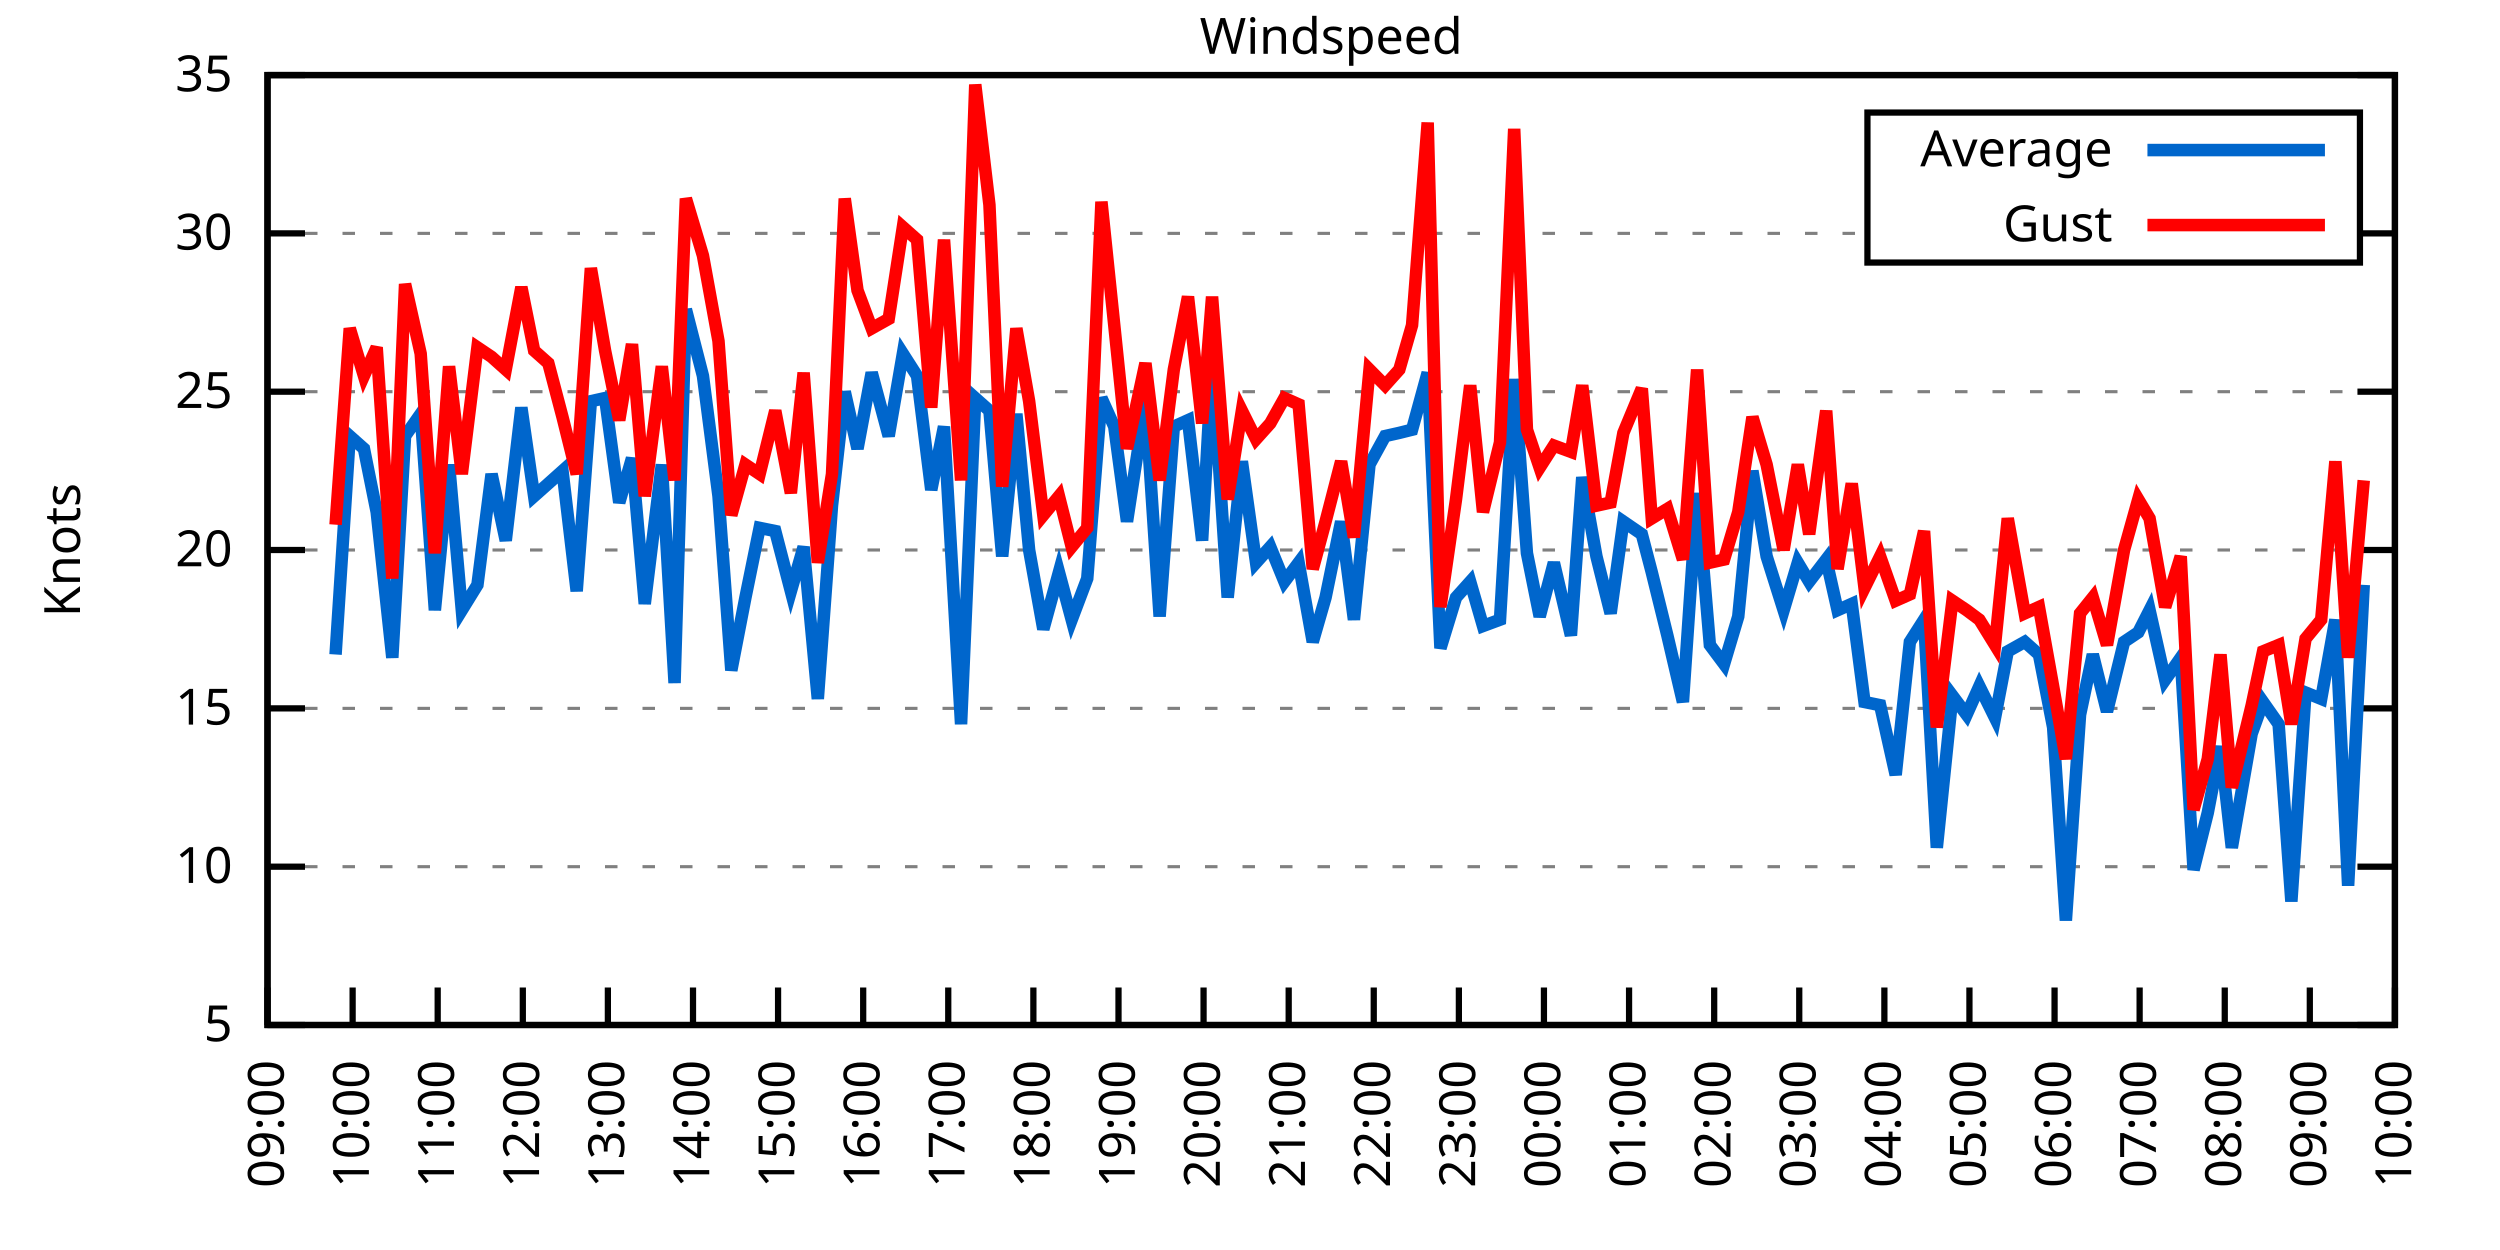
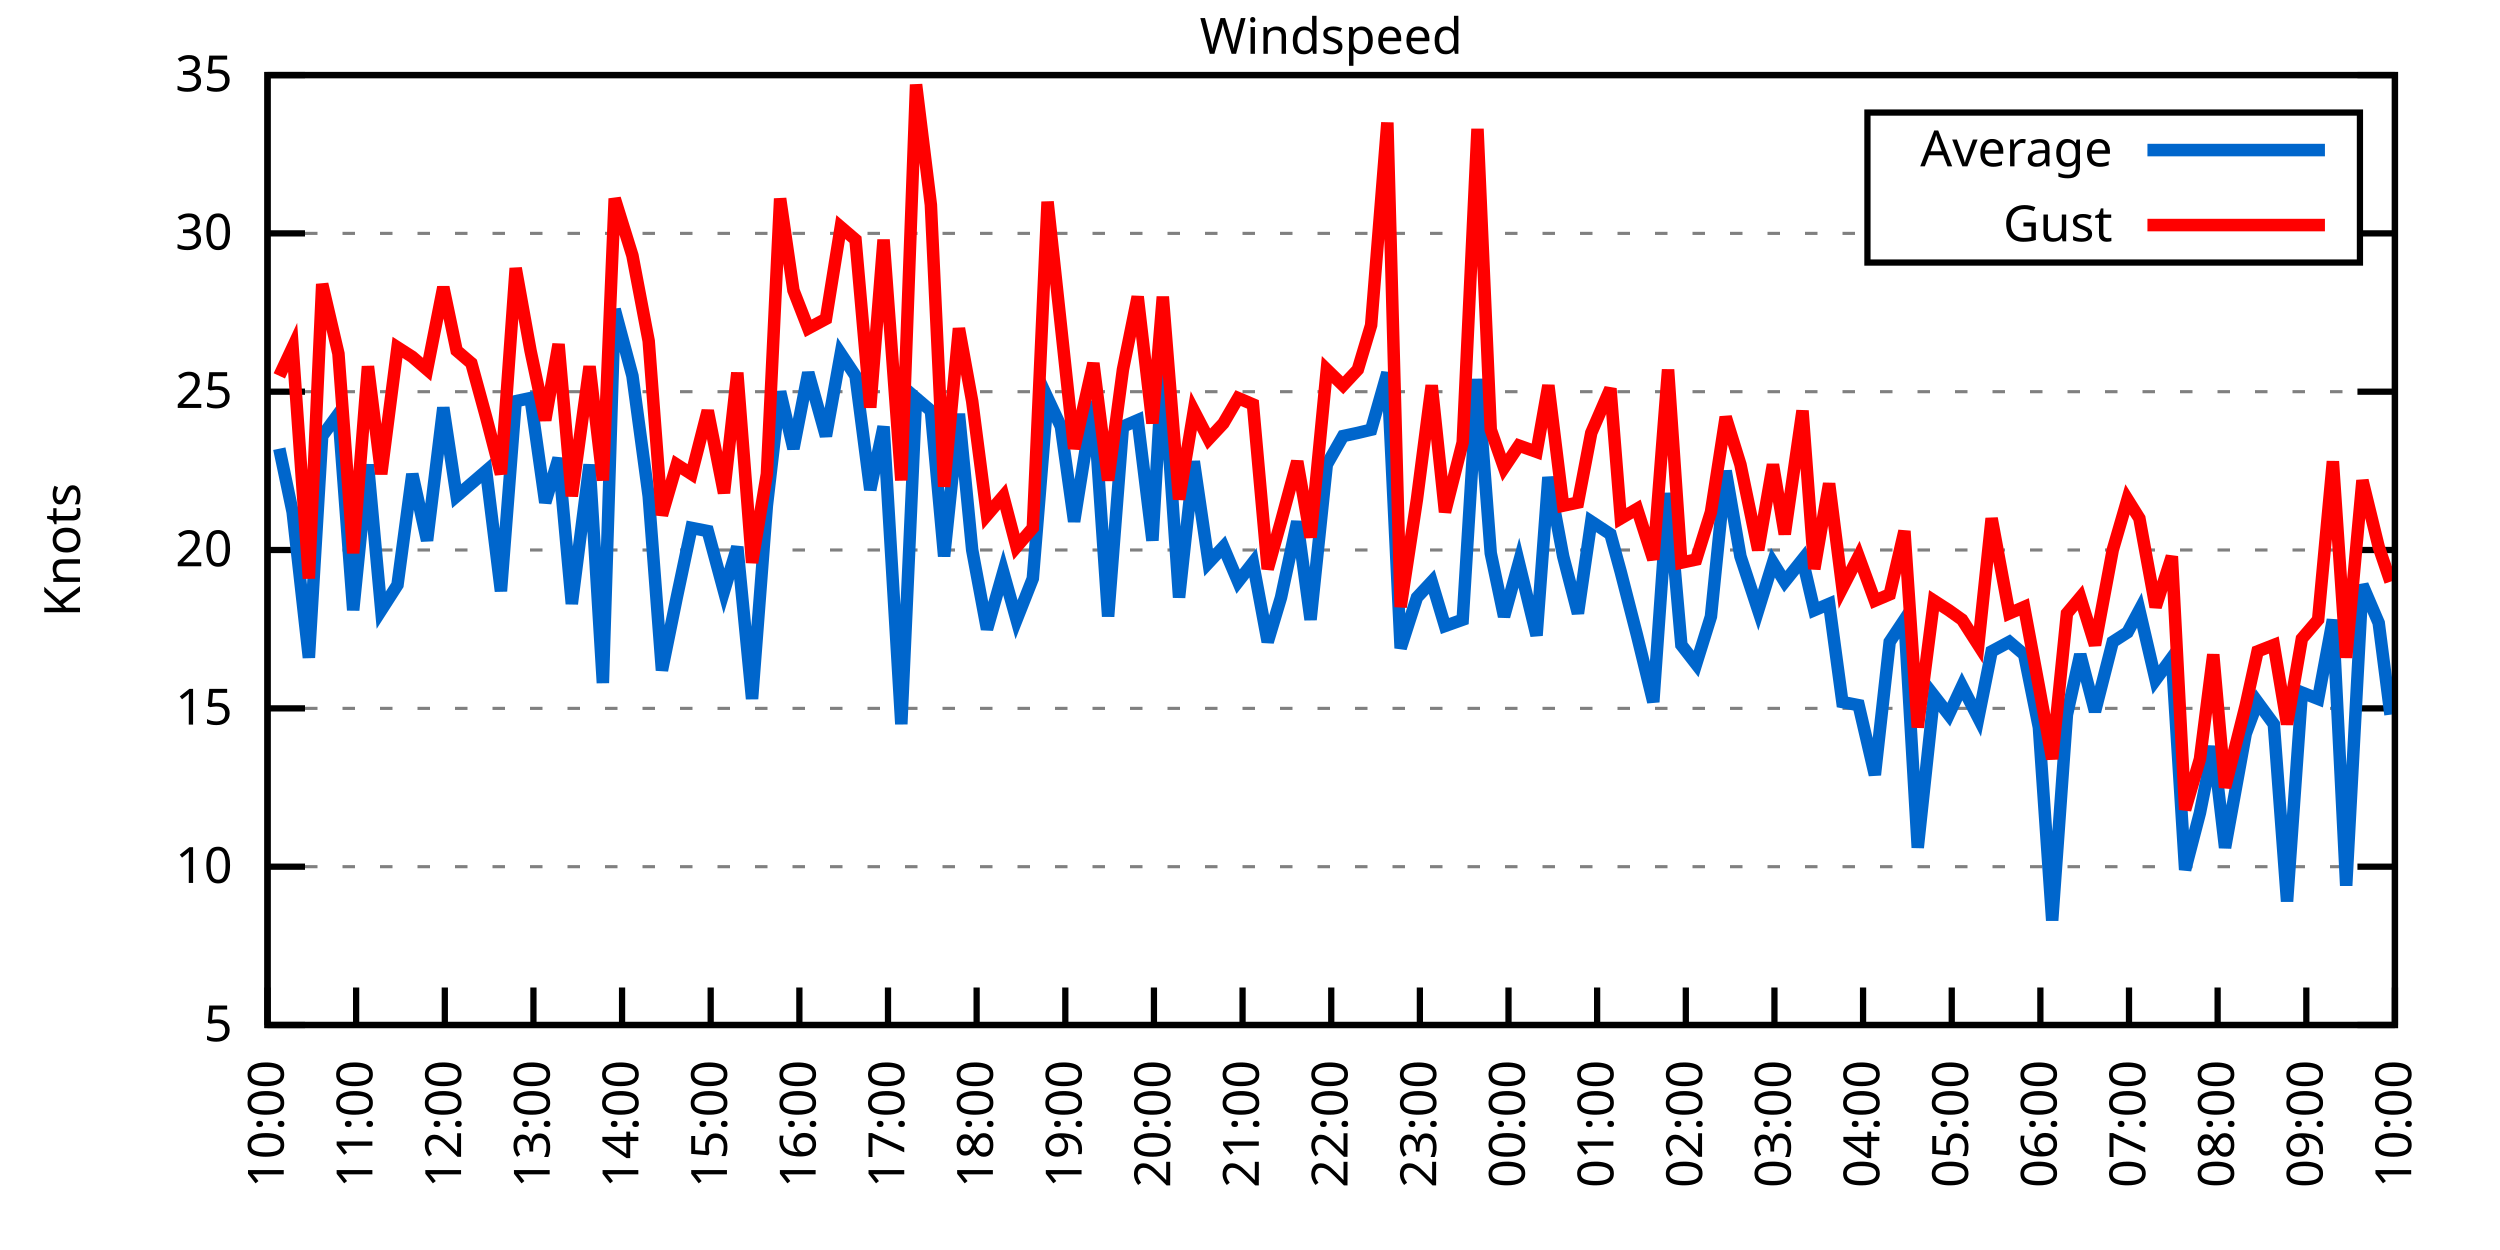
<svg xmlns="http://www.w3.org/2000/svg" xmlns:xlink="http://www.w3.org/1999/xlink" width="400" height="200" viewBox="0 0 400 200">
  <g id="gnuplot_canvas">
    <rect x="0" y="0" width="400" height="200" fill="none" />
    <defs>
      <circle id="gpDot" r="0.5" stroke-width="0.5" stroke="currentColor" />
      <path id="gpPt0" stroke-width="0.333" stroke="currentColor" d="M-1,0 h2 M0,-1 v2" />
      <path id="gpPt1" stroke-width="0.333" stroke="currentColor" d="M-1,-1 L1,1 M1,-1 L-1,1" />
      <path id="gpPt2" stroke-width="0.333" stroke="currentColor" d="M-1,0 L1,0 M0,-1 L0,1 M-1,-1 L1,1 M-1,1 L1,-1" />
      <rect id="gpPt3" stroke-width="0.333" stroke="currentColor" x="-1" y="-1" width="2" height="2" />
      <rect id="gpPt4" stroke-width="0.333" stroke="currentColor" fill="currentColor" x="-1" y="-1" width="2" height="2" />
      <circle id="gpPt5" stroke-width="0.333" stroke="currentColor" cx="0" cy="0" r="1" />
      <use xlink:href="#gpPt5" id="gpPt6" fill="currentColor" stroke="none" />
      <path id="gpPt7" stroke-width="0.333" stroke="currentColor" d="M0,-1.33 L-1.33,0.67 L1.33,0.67 z" />
      <use xlink:href="#gpPt7" id="gpPt8" fill="currentColor" stroke="none" />
      <use xlink:href="#gpPt7" id="gpPt9" stroke="currentColor" transform="rotate(180)" />
      <use xlink:href="#gpPt9" id="gpPt10" fill="currentColor" stroke="none" />
      <use xlink:href="#gpPt3" id="gpPt11" stroke="currentColor" transform="rotate(45)" />
      <use xlink:href="#gpPt11" id="gpPt12" fill="currentColor" stroke="none" />
      <path id="gpPt13" stroke-width="0.333" stroke="currentColor" d="M0,1.330 L1.265,0.411 L0.782,-1.067 L-0.782,-1.076 L-1.265,0.411 z" />
      <use xlink:href="#gpPt13" id="gpPt14" fill="currentColor" stroke="none" />
      <filter id="textbox" filterUnits="objectBoundingBox" x="0" y="0" height="1" width="1">
        <feFlood flood-color="white" flood-opacity="1" result="bgnd" />
        <feComposite in="SourceGraphic" in2="bgnd" operator="atop" />
      </filter>
      <filter id="greybox" filterUnits="objectBoundingBox" x="0" y="0" height="1" width="1">
        <feFlood flood-color="lightgrey" flood-opacity="1" result="grey" />
        <feComposite in="SourceGraphic" in2="grey" operator="atop" />
      </filter>
    </defs>
    <g fill="none" color="white" stroke="currentColor" stroke-width="1.00" stroke-linecap="butt" stroke-linejoin="miter">
</g>
    <g fill="none" color="black" stroke="currentColor" stroke-width="1.00" stroke-linecap="butt" stroke-linejoin="miter">
      <g stroke="none" shape-rendering="crispEdges">
        <polygon fill="rgb(255, 255, 255)" points="42.80,164.00 383.18,164.00 383.18,12.02 42.80,12.02 " />
      </g>
    </g>
    <g fill="none" color="black" stroke="currentColor" stroke-width="1.00" stroke-linecap="butt" stroke-linejoin="miter">
</g>
    <g fill="none" color="black" stroke="black" stroke-width="0.50" stroke-linecap="butt" stroke-linejoin="miter">
</g>
    <g fill="none" color="gray" stroke="currentColor" stroke-width="0.50" stroke-linecap="butt" stroke-linejoin="miter">
      <path stroke="gray" stroke-dasharray="2,4" class="gridline" d="M42.80,164.00 L383.19,164.00  " />
    </g>
    <g fill="none" color="gray" stroke="gray" stroke-width="1.00" stroke-linecap="butt" stroke-linejoin="miter">
</g>
    <g fill="none" color="black" stroke="currentColor" stroke-width="1.00" stroke-linecap="butt" stroke-linejoin="miter">
      <path stroke="black" d="M42.80,164.00 L48.80,164.00 M383.19,164.00 L377.19,164.00  " />
      <g transform="translate(37.20,166.60)" stroke="none" fill="black" font-family="Sans" font-size="8.00" text-anchor="end">
        <text>
          <tspan font-family="Sans"> 5</tspan>
        </text>
      </g>
    </g>
    <g fill="none" color="black" stroke="currentColor" stroke-width="1.00" stroke-linecap="butt" stroke-linejoin="miter">
</g>
    <g fill="none" color="black" stroke="black" stroke-width="0.50" stroke-linecap="butt" stroke-linejoin="miter">
</g>
    <g fill="none" color="gray" stroke="currentColor" stroke-width="0.50" stroke-linecap="butt" stroke-linejoin="miter">
      <path stroke="gray" stroke-dasharray="2,4" class="gridline" d="M42.80,138.67 L383.19,138.67  " />
    </g>
    <g fill="none" color="gray" stroke="gray" stroke-width="1.00" stroke-linecap="butt" stroke-linejoin="miter">
</g>
    <g fill="none" color="black" stroke="currentColor" stroke-width="1.00" stroke-linecap="butt" stroke-linejoin="miter">
      <path stroke="black" d="M42.80,138.67 L48.80,138.67 M383.19,138.67 L377.19,138.67  " />
      <g transform="translate(37.20,141.27)" stroke="none" fill="black" font-family="Sans" font-size="8.00" text-anchor="end">
        <text>
          <tspan font-family="Sans"> 10</tspan>
        </text>
      </g>
    </g>
    <g fill="none" color="black" stroke="currentColor" stroke-width="1.00" stroke-linecap="butt" stroke-linejoin="miter">
</g>
    <g fill="none" color="black" stroke="black" stroke-width="0.50" stroke-linecap="butt" stroke-linejoin="miter">
</g>
    <g fill="none" color="gray" stroke="currentColor" stroke-width="0.50" stroke-linecap="butt" stroke-linejoin="miter">
      <path stroke="gray" stroke-dasharray="2,4" class="gridline" d="M42.80,113.34 L383.19,113.34  " />
    </g>
    <g fill="none" color="gray" stroke="gray" stroke-width="1.00" stroke-linecap="butt" stroke-linejoin="miter">
</g>
    <g fill="none" color="black" stroke="currentColor" stroke-width="1.00" stroke-linecap="butt" stroke-linejoin="miter">
      <path stroke="black" d="M42.80,113.34 L48.80,113.34 M383.19,113.34 L377.19,113.34  " />
      <g transform="translate(37.20,115.94)" stroke="none" fill="black" font-family="Sans" font-size="8.00" text-anchor="end">
        <text>
          <tspan font-family="Sans"> 15</tspan>
        </text>
      </g>
    </g>
    <g fill="none" color="black" stroke="currentColor" stroke-width="1.00" stroke-linecap="butt" stroke-linejoin="miter">
</g>
    <g fill="none" color="black" stroke="black" stroke-width="0.50" stroke-linecap="butt" stroke-linejoin="miter">
</g>
    <g fill="none" color="gray" stroke="currentColor" stroke-width="0.50" stroke-linecap="butt" stroke-linejoin="miter">
      <path stroke="gray" stroke-dasharray="2,4" class="gridline" d="M42.80,88.00 L383.19,88.00  " />
    </g>
    <g fill="none" color="gray" stroke="gray" stroke-width="1.00" stroke-linecap="butt" stroke-linejoin="miter">
</g>
    <g fill="none" color="black" stroke="currentColor" stroke-width="1.00" stroke-linecap="butt" stroke-linejoin="miter">
      <path stroke="black" d="M42.80,88.00 L48.80,88.00 M383.19,88.00 L377.19,88.00  " />
      <g transform="translate(37.20,90.60)" stroke="none" fill="black" font-family="Sans" font-size="8.00" text-anchor="end">
        <text>
          <tspan font-family="Sans"> 20</tspan>
        </text>
      </g>
    </g>
    <g fill="none" color="black" stroke="currentColor" stroke-width="1.00" stroke-linecap="butt" stroke-linejoin="miter">
</g>
    <g fill="none" color="black" stroke="black" stroke-width="0.50" stroke-linecap="butt" stroke-linejoin="miter">
</g>
    <g fill="none" color="gray" stroke="currentColor" stroke-width="0.50" stroke-linecap="butt" stroke-linejoin="miter">
      <path stroke="gray" stroke-dasharray="2,4" class="gridline" d="M42.80,62.67 L383.19,62.67  " />
    </g>
    <g fill="none" color="gray" stroke="gray" stroke-width="1.00" stroke-linecap="butt" stroke-linejoin="miter">
</g>
    <g fill="none" color="black" stroke="currentColor" stroke-width="1.00" stroke-linecap="butt" stroke-linejoin="miter">
      <path stroke="black" d="M42.80,62.67 L48.80,62.67 M383.19,62.67 L377.19,62.67  " />
      <g transform="translate(37.20,65.27)" stroke="none" fill="black" font-family="Sans" font-size="8.00" text-anchor="end">
        <text>
          <tspan font-family="Sans"> 25</tspan>
        </text>
      </g>
    </g>
    <g fill="none" color="black" stroke="currentColor" stroke-width="1.00" stroke-linecap="butt" stroke-linejoin="miter">
</g>
    <g fill="none" color="black" stroke="black" stroke-width="0.50" stroke-linecap="butt" stroke-linejoin="miter">
</g>
    <g fill="none" color="gray" stroke="currentColor" stroke-width="0.50" stroke-linecap="butt" stroke-linejoin="miter">
      <path stroke="gray" stroke-dasharray="2,4" class="gridline" d="M42.80,37.34 L298.79,37.34 M377.59,37.34 L383.19,37.34  " />
    </g>
    <g fill="none" color="gray" stroke="gray" stroke-width="1.00" stroke-linecap="butt" stroke-linejoin="miter">
</g>
    <g fill="none" color="black" stroke="currentColor" stroke-width="1.00" stroke-linecap="butt" stroke-linejoin="miter">
      <path stroke="black" d="M42.80,37.34 L48.80,37.34 M383.19,37.34 L377.19,37.34  " />
      <g transform="translate(37.20,39.94)" stroke="none" fill="black" font-family="Sans" font-size="8.00" text-anchor="end">
        <text>
          <tspan font-family="Sans"> 30</tspan>
        </text>
      </g>
    </g>
    <g fill="none" color="black" stroke="currentColor" stroke-width="1.00" stroke-linecap="butt" stroke-linejoin="miter">
</g>
    <g fill="none" color="black" stroke="black" stroke-width="0.50" stroke-linecap="butt" stroke-linejoin="miter">
</g>
    <g fill="none" color="gray" stroke="currentColor" stroke-width="0.50" stroke-linecap="butt" stroke-linejoin="miter">
      <path stroke="gray" stroke-dasharray="2,4" class="gridline" d="M42.80,12.01 L383.19,12.01  " />
    </g>
    <g fill="none" color="gray" stroke="gray" stroke-width="1.00" stroke-linecap="butt" stroke-linejoin="miter">
</g>
    <g fill="none" color="black" stroke="currentColor" stroke-width="1.00" stroke-linecap="butt" stroke-linejoin="miter">
      <path stroke="black" d="M42.80,12.01 L48.80,12.01 M383.19,12.01 L377.19,12.01  " />
      <g transform="translate(37.20,14.61)" stroke="none" fill="black" font-family="Sans" font-size="8.00" text-anchor="end">
        <text>
          <tspan font-family="Sans"> 35</tspan>
        </text>
      </g>
    </g>
    <g fill="none" color="black" stroke="currentColor" stroke-width="1.00" stroke-linecap="butt" stroke-linejoin="miter">
      <path stroke="black" d="M42.80,164.00 L42.80,158.00  " />
      <g transform="translate(45.40,169.60) rotate(270.00)" stroke="none" fill="black" font-family="Sans" font-size="8.00" text-anchor="end">
        <text>
-           <tspan font-family="Sans">09:00</tspan>
-         </text>
-       </g>
-     </g>
-     <g fill="none" color="black" stroke="currentColor" stroke-width="1.00" stroke-linecap="butt" stroke-linejoin="miter">
-       <path stroke="black" d="M56.42,164.00 L56.42,158.00  " />
-       <g transform="translate(59.02,169.60) rotate(270.00)" stroke="none" fill="black" font-family="Sans" font-size="8.00" text-anchor="end">
-         <text>
          <tspan font-family="Sans">10:00</tspan>
        </text>
      </g>
    </g>
    <g fill="none" color="black" stroke="currentColor" stroke-width="1.00" stroke-linecap="butt" stroke-linejoin="miter">
-       <path stroke="black" d="M70.03,164.00 L70.03,158.00  " />
-       <g transform="translate(72.63,169.60) rotate(270.00)" stroke="none" fill="black" font-family="Sans" font-size="8.00" text-anchor="end">
+       <path stroke="black" d="M56.98,164.00 L56.98,158.00  " />
+       <g transform="translate(59.58,169.60) rotate(270.00)" stroke="none" fill="black" font-family="Sans" font-size="8.00" text-anchor="end">
        <text>
          <tspan font-family="Sans">11:00</tspan>
        </text>
      </g>
    </g>
    <g fill="none" color="black" stroke="currentColor" stroke-width="1.00" stroke-linecap="butt" stroke-linejoin="miter">
-       <path stroke="black" d="M83.65,164.00 L83.65,158.00  " />
-       <g transform="translate(86.25,169.60) rotate(270.00)" stroke="none" fill="black" font-family="Sans" font-size="8.00" text-anchor="end">
+       <path stroke="black" d="M71.17,164.00 L71.17,158.00  " />
+       <g transform="translate(73.77,169.60) rotate(270.00)" stroke="none" fill="black" font-family="Sans" font-size="8.00" text-anchor="end">
        <text>
          <tspan font-family="Sans">12:00</tspan>
        </text>
      </g>
    </g>
    <g fill="none" color="black" stroke="currentColor" stroke-width="1.00" stroke-linecap="butt" stroke-linejoin="miter">
-       <path stroke="black" d="M97.26,164.00 L97.26,158.00  " />
-       <g transform="translate(99.86,169.60) rotate(270.00)" stroke="none" fill="black" font-family="Sans" font-size="8.00" text-anchor="end">
+       <path stroke="black" d="M85.35,164.00 L85.35,158.00  " />
+       <g transform="translate(87.95,169.60) rotate(270.00)" stroke="none" fill="black" font-family="Sans" font-size="8.00" text-anchor="end">
        <text>
          <tspan font-family="Sans">13:00</tspan>
        </text>
      </g>
    </g>
    <g fill="none" color="black" stroke="currentColor" stroke-width="1.00" stroke-linecap="butt" stroke-linejoin="miter">
-       <path stroke="black" d="M110.88,164.00 L110.88,158.00  " />
-       <g transform="translate(113.48,169.60) rotate(270.00)" stroke="none" fill="black" font-family="Sans" font-size="8.00" text-anchor="end">
+       <path stroke="black" d="M99.53,164.00 L99.53,158.00  " />
+       <g transform="translate(102.13,169.60) rotate(270.00)" stroke="none" fill="black" font-family="Sans" font-size="8.00" text-anchor="end">
        <text>
          <tspan font-family="Sans">14:00</tspan>
        </text>
      </g>
    </g>
    <g fill="none" color="black" stroke="currentColor" stroke-width="1.00" stroke-linecap="butt" stroke-linejoin="miter">
-       <path stroke="black" d="M124.49,164.00 L124.49,158.00  " />
-       <g transform="translate(127.09,169.60) rotate(270.00)" stroke="none" fill="black" font-family="Sans" font-size="8.00" text-anchor="end">
+       <path stroke="black" d="M113.71,164.00 L113.71,158.00  " />
+       <g transform="translate(116.31,169.60) rotate(270.00)" stroke="none" fill="black" font-family="Sans" font-size="8.00" text-anchor="end">
        <text>
          <tspan font-family="Sans">15:00</tspan>
        </text>
      </g>
    </g>
    <g fill="none" color="black" stroke="currentColor" stroke-width="1.00" stroke-linecap="butt" stroke-linejoin="miter">
-       <path stroke="black" d="M138.11,164.00 L138.11,158.00  " />
-       <g transform="translate(140.71,169.60) rotate(270.00)" stroke="none" fill="black" font-family="Sans" font-size="8.00" text-anchor="end">
+       <path stroke="black" d="M127.90,164.00 L127.90,158.00  " />
+       <g transform="translate(130.50,169.60) rotate(270.00)" stroke="none" fill="black" font-family="Sans" font-size="8.00" text-anchor="end">
        <text>
          <tspan font-family="Sans">16:00</tspan>
        </text>
      </g>
    </g>
    <g fill="none" color="black" stroke="currentColor" stroke-width="1.00" stroke-linecap="butt" stroke-linejoin="miter">
-       <path stroke="black" d="M151.72,164.00 L151.72,158.00  " />
-       <g transform="translate(154.32,169.60) rotate(270.00)" stroke="none" fill="black" font-family="Sans" font-size="8.00" text-anchor="end">
+       <path stroke="black" d="M142.08,164.00 L142.08,158.00  " />
+       <g transform="translate(144.68,169.60) rotate(270.00)" stroke="none" fill="black" font-family="Sans" font-size="8.00" text-anchor="end">
        <text>
          <tspan font-family="Sans">17:00</tspan>
        </text>
      </g>
    </g>
    <g fill="none" color="black" stroke="currentColor" stroke-width="1.00" stroke-linecap="butt" stroke-linejoin="miter">
-       <path stroke="black" d="M165.34,164.00 L165.34,158.00  " />
-       <g transform="translate(167.94,169.60) rotate(270.00)" stroke="none" fill="black" font-family="Sans" font-size="8.00" text-anchor="end">
+       <path stroke="black" d="M156.26,164.00 L156.26,158.00  " />
+       <g transform="translate(158.86,169.60) rotate(270.00)" stroke="none" fill="black" font-family="Sans" font-size="8.00" text-anchor="end">
        <text>
          <tspan font-family="Sans">18:00</tspan>
        </text>
      </g>
    </g>
    <g fill="none" color="black" stroke="currentColor" stroke-width="1.00" stroke-linecap="butt" stroke-linejoin="miter">
-       <path stroke="black" d="M178.96,164.00 L178.96,158.00  " />
-       <g transform="translate(181.56,169.60) rotate(270.00)" stroke="none" fill="black" font-family="Sans" font-size="8.00" text-anchor="end">
+       <path stroke="black" d="M170.45,164.00 L170.45,158.00  " />
+       <g transform="translate(173.05,169.60) rotate(270.00)" stroke="none" fill="black" font-family="Sans" font-size="8.00" text-anchor="end">
        <text>
          <tspan font-family="Sans">19:00</tspan>
        </text>
      </g>
    </g>
    <g fill="none" color="black" stroke="currentColor" stroke-width="1.00" stroke-linecap="butt" stroke-linejoin="miter">
-       <path stroke="black" d="M192.57,164.00 L192.57,158.00  " />
-       <g transform="translate(195.17,169.60) rotate(270.00)" stroke="none" fill="black" font-family="Sans" font-size="8.00" text-anchor="end">
+       <path stroke="black" d="M184.63,164.00 L184.63,158.00  " />
+       <g transform="translate(187.23,169.60) rotate(270.00)" stroke="none" fill="black" font-family="Sans" font-size="8.00" text-anchor="end">
        <text>
          <tspan font-family="Sans">20:00</tspan>
        </text>
      </g>
    </g>
    <g fill="none" color="black" stroke="currentColor" stroke-width="1.00" stroke-linecap="butt" stroke-linejoin="miter">
-       <path stroke="black" d="M206.19,164.00 L206.19,158.00  " />
-       <g transform="translate(208.79,169.60) rotate(270.00)" stroke="none" fill="black" font-family="Sans" font-size="8.00" text-anchor="end">
+       <path stroke="black" d="M198.81,164.00 L198.81,158.00  " />
+       <g transform="translate(201.41,169.60) rotate(270.00)" stroke="none" fill="black" font-family="Sans" font-size="8.00" text-anchor="end">
        <text>
          <tspan font-family="Sans">21:00</tspan>
        </text>
      </g>
    </g>
    <g fill="none" color="black" stroke="currentColor" stroke-width="1.00" stroke-linecap="butt" stroke-linejoin="miter">
-       <path stroke="black" d="M219.80,164.00 L219.80,158.00  " />
-       <g transform="translate(222.40,169.60) rotate(270.00)" stroke="none" fill="black" font-family="Sans" font-size="8.00" text-anchor="end">
+       <path stroke="black" d="M213.00,164.00 L213.00,158.00  " />
+       <g transform="translate(215.60,169.60) rotate(270.00)" stroke="none" fill="black" font-family="Sans" font-size="8.00" text-anchor="end">
        <text>
          <tspan font-family="Sans">22:00</tspan>
        </text>
      </g>
    </g>
    <g fill="none" color="black" stroke="currentColor" stroke-width="1.00" stroke-linecap="butt" stroke-linejoin="miter">
-       <path stroke="black" d="M233.42,164.00 L233.42,158.00  " />
-       <g transform="translate(236.02,169.60) rotate(270.00)" stroke="none" fill="black" font-family="Sans" font-size="8.00" text-anchor="end">
+       <path stroke="black" d="M227.18,164.00 L227.18,158.00  " />
+       <g transform="translate(229.78,169.60) rotate(270.00)" stroke="none" fill="black" font-family="Sans" font-size="8.00" text-anchor="end">
        <text>
          <tspan font-family="Sans">23:00</tspan>
        </text>
      </g>
    </g>
    <g fill="none" color="black" stroke="currentColor" stroke-width="1.00" stroke-linecap="butt" stroke-linejoin="miter">
-       <path stroke="black" d="M247.03,164.00 L247.03,158.00  " />
-       <g transform="translate(249.63,169.60) rotate(270.00)" stroke="none" fill="black" font-family="Sans" font-size="8.00" text-anchor="end">
+       <path stroke="black" d="M241.36,164.00 L241.36,158.00  " />
+       <g transform="translate(243.96,169.60) rotate(270.00)" stroke="none" fill="black" font-family="Sans" font-size="8.00" text-anchor="end">
        <text>
          <tspan font-family="Sans">00:00</tspan>
        </text>
      </g>
    </g>
    <g fill="none" color="black" stroke="currentColor" stroke-width="1.00" stroke-linecap="butt" stroke-linejoin="miter">
-       <path stroke="black" d="M260.65,164.00 L260.65,158.00  " />
-       <g transform="translate(263.25,169.60) rotate(270.00)" stroke="none" fill="black" font-family="Sans" font-size="8.00" text-anchor="end">
+       <path stroke="black" d="M255.54,164.00 L255.54,158.00  " />
+       <g transform="translate(258.14,169.60) rotate(270.00)" stroke="none" fill="black" font-family="Sans" font-size="8.00" text-anchor="end">
        <text>
          <tspan font-family="Sans">01:00</tspan>
        </text>
      </g>
    </g>
    <g fill="none" color="black" stroke="currentColor" stroke-width="1.00" stroke-linecap="butt" stroke-linejoin="miter">
-       <path stroke="black" d="M274.27,164.00 L274.27,158.00  " />
-       <g transform="translate(276.87,169.60) rotate(270.00)" stroke="none" fill="black" font-family="Sans" font-size="8.00" text-anchor="end">
+       <path stroke="black" d="M269.73,164.00 L269.73,158.00  " />
+       <g transform="translate(272.33,169.60) rotate(270.00)" stroke="none" fill="black" font-family="Sans" font-size="8.00" text-anchor="end">
        <text>
          <tspan font-family="Sans">02:00</tspan>
        </text>
      </g>
    </g>
    <g fill="none" color="black" stroke="currentColor" stroke-width="1.00" stroke-linecap="butt" stroke-linejoin="miter">
-       <path stroke="black" d="M287.88,164.00 L287.88,158.00  " />
-       <g transform="translate(290.48,169.60) rotate(270.00)" stroke="none" fill="black" font-family="Sans" font-size="8.00" text-anchor="end">
+       <path stroke="black" d="M283.91,164.00 L283.91,158.00  " />
+       <g transform="translate(286.51,169.60) rotate(270.00)" stroke="none" fill="black" font-family="Sans" font-size="8.00" text-anchor="end">
        <text>
          <tspan font-family="Sans">03:00</tspan>
        </text>
      </g>
    </g>
    <g fill="none" color="black" stroke="currentColor" stroke-width="1.00" stroke-linecap="butt" stroke-linejoin="miter">
-       <path stroke="black" d="M301.50,164.00 L301.50,158.00  " />
-       <g transform="translate(304.10,169.60) rotate(270.00)" stroke="none" fill="black" font-family="Sans" font-size="8.00" text-anchor="end">
+       <path stroke="black" d="M298.09,164.00 L298.09,158.00  " />
+       <g transform="translate(300.69,169.60) rotate(270.00)" stroke="none" fill="black" font-family="Sans" font-size="8.00" text-anchor="end">
        <text>
          <tspan font-family="Sans">04:00</tspan>
        </text>
      </g>
    </g>
    <g fill="none" color="black" stroke="currentColor" stroke-width="1.00" stroke-linecap="butt" stroke-linejoin="miter">
-       <path stroke="black" d="M315.11,164.00 L315.11,158.00  " />
-       <g transform="translate(317.71,169.60) rotate(270.00)" stroke="none" fill="black" font-family="Sans" font-size="8.00" text-anchor="end">
+       <path stroke="black" d="M312.28,164.00 L312.28,158.00  " />
+       <g transform="translate(314.88,169.60) rotate(270.00)" stroke="none" fill="black" font-family="Sans" font-size="8.00" text-anchor="end">
        <text>
          <tspan font-family="Sans">05:00</tspan>
        </text>
      </g>
    </g>
    <g fill="none" color="black" stroke="currentColor" stroke-width="1.00" stroke-linecap="butt" stroke-linejoin="miter">
-       <path stroke="black" d="M328.73,164.00 L328.73,158.00  " />
-       <g transform="translate(331.33,169.60) rotate(270.00)" stroke="none" fill="black" font-family="Sans" font-size="8.00" text-anchor="end">
+       <path stroke="black" d="M326.46,164.00 L326.46,158.00  " />
+       <g transform="translate(329.06,169.60) rotate(270.00)" stroke="none" fill="black" font-family="Sans" font-size="8.00" text-anchor="end">
        <text>
          <tspan font-family="Sans">06:00</tspan>
        </text>
      </g>
    </g>
    <g fill="none" color="black" stroke="currentColor" stroke-width="1.00" stroke-linecap="butt" stroke-linejoin="miter">
-       <path stroke="black" d="M342.34,164.00 L342.34,158.00  " />
-       <g transform="translate(344.94,169.60) rotate(270.00)" stroke="none" fill="black" font-family="Sans" font-size="8.00" text-anchor="end">
+       <path stroke="black" d="M340.64,164.00 L340.64,158.00  " />
+       <g transform="translate(343.24,169.60) rotate(270.00)" stroke="none" fill="black" font-family="Sans" font-size="8.00" text-anchor="end">
        <text>
          <tspan font-family="Sans">07:00</tspan>
        </text>
      </g>
    </g>
    <g fill="none" color="black" stroke="currentColor" stroke-width="1.00" stroke-linecap="butt" stroke-linejoin="miter">
-       <path stroke="black" d="M355.96,164.00 L355.96,158.00  " />
-       <g transform="translate(358.56,169.60) rotate(270.00)" stroke="none" fill="black" font-family="Sans" font-size="8.00" text-anchor="end">
+       <path stroke="black" d="M354.82,164.00 L354.82,158.00  " />
+       <g transform="translate(357.42,169.60) rotate(270.00)" stroke="none" fill="black" font-family="Sans" font-size="8.00" text-anchor="end">
        <text>
          <tspan font-family="Sans">08:00</tspan>
        </text>
      </g>
    </g>
    <g fill="none" color="black" stroke="currentColor" stroke-width="1.00" stroke-linecap="butt" stroke-linejoin="miter">
-       <path stroke="black" d="M369.57,164.00 L369.57,158.00  " />
-       <g transform="translate(372.17,169.60) rotate(270.00)" stroke="none" fill="black" font-family="Sans" font-size="8.00" text-anchor="end">
+       <path stroke="black" d="M369.01,164.00 L369.01,158.00  " />
+       <g transform="translate(371.61,169.60) rotate(270.00)" stroke="none" fill="black" font-family="Sans" font-size="8.00" text-anchor="end">
        <text>
          <tspan font-family="Sans">09:00</tspan>
        </text>
      </g>
    </g>
    <g fill="none" color="black" stroke="currentColor" stroke-width="1.00" stroke-linecap="butt" stroke-linejoin="miter">
      <path stroke="black" d="M383.19,164.00 L383.19,158.00  " />
      <g transform="translate(385.79,169.60) rotate(270.00)" stroke="none" fill="black" font-family="Sans" font-size="8.00" text-anchor="end">
        <text>
          <tspan font-family="Sans">10:00</tspan>
        </text>
      </g>
    </g>
    <g fill="none" color="black" stroke="currentColor" stroke-width="1.00" stroke-linecap="butt" stroke-linejoin="miter">
</g>
    <g fill="none" color="black" stroke="currentColor" stroke-width="1.00" stroke-linecap="butt" stroke-linejoin="miter">
      <path stroke="black" d="M42.80,12.01 L42.80,164.00 L383.19,164.00 L383.19,12.01 L42.80,12.01 Z  " />
    </g>
    <g fill="none" color="black" stroke="currentColor" stroke-width="1.00" stroke-linecap="butt" stroke-linejoin="miter">
</g>
    <g fill="none" color="black" stroke="currentColor" stroke-width="1.00" stroke-linecap="butt" stroke-linejoin="miter">
      <path stroke="black" d="M298.79,42.01 L298.79,18.01 L377.59,18.01 L377.59,42.01 L298.79,42.01 Z  " />
    </g>
    <g id="Windspeed_plot_1">
      <g fill="none" color="white" stroke="black" stroke-width="2.00" stroke-linecap="butt" stroke-linejoin="miter">
</g>
      <g fill="none" color="black" stroke="currentColor" stroke-width="2.00" stroke-linecap="butt" stroke-linejoin="miter">
        <g transform="translate(337.99,26.61)" stroke="none" fill="black" font-family="Sans" font-size="8.00" text-anchor="end">
          <text>
            <tspan font-family="Sans">Average</tspan>
          </text>
        </g>
      </g>
      <g fill="none" color="black" stroke="currentColor" stroke-width="2.00" stroke-linecap="butt" stroke-linejoin="miter">
-         <path stroke="rgb(  0, 102, 204)" d="M343.59,24.01 L371.99,24.01 M53.69,104.72 L55.96,69.77 L58.23,71.79 L60.27,81.93 L62.77,105.23 L64.81,69.77   L67.31,66.22 L69.58,97.63 L71.85,74.33 L73.89,97.63 L76.39,93.58 L78.65,75.85 L80.92,86.49 L83.42,65.21   L85.46,79.39 L87.73,77.37 L90.00,75.34 L92.27,94.59 L94.54,64.19 L96.81,63.69 L99.08,80.41 L101.12,73.31   L103.16,96.62 L105.89,74.33 L107.93,109.28 L109.74,49.50 L112.47,60.14 L114.96,79.39 L117.01,107.26 L119.27,95.60   L121.54,84.46 L124.04,84.97 L126.54,94.59 L128.58,87.50 L130.85,111.82 L133.12,80.91 L135.16,62.67 L137.20,71.79   L139.47,59.63 L142.19,69.77 L144.46,56.59 L146.73,60.14 L149.00,78.38 L151.04,68.25 L153.77,115.87 L156.04,63.69   L158.31,65.71 L160.35,89.02 L162.62,66.22 L164.66,88.00 L166.93,100.67 L169.43,91.55 L171.47,99.15 L173.96,92.56   L176.23,63.69 L178.28,68.25 L180.32,83.45 L183.27,64.19 L185.54,98.64 L187.81,68.25 L190.08,67.23 L192.34,86.49   L193.93,57.61 L196.43,95.60 L198.70,73.82 L200.97,90.03 L203.24,87.50 L205.51,93.07 L207.78,90.03 L210.04,102.70   L212.09,95.60 L214.58,83.45 L216.63,99.15 L219.12,74.33 L221.62,69.77 L223.89,69.26 L225.93,68.75 L228.43,59.63   L230.47,103.71 L232.96,95.60 L235.23,93.07 L237.28,100.16 L240.00,99.15 L242.27,60.65 L244.31,88.51 L246.35,98.64   L248.62,90.03 L251.35,101.68 L253.16,76.35 L255.43,89.02 L257.70,98.14 L259.74,83.45 L262.69,85.47 L264.28,91.55   L266.78,101.68 L269.27,112.32 L271.54,78.89 L273.58,103.20 L275.85,106.24 L278.12,98.64 L280.39,75.34 L282.66,89.02   L285.38,97.63 L287.65,90.03 L289.47,93.07 L292.19,89.52 L294.01,97.63 L296.28,96.62 L298.32,112.32 L300.82,112.83   L303.31,123.98 L305.58,102.70 L307.85,99.15 L309.89,135.63 L312.39,111.31 L314.66,114.35 L316.70,109.79 L319.20,114.86   L321.24,104.22 L323.96,102.70 L326.23,104.72 L328.50,116.38 L330.54,147.28 L332.81,114.35 L334.85,104.72 L337.12,113.84   L339.85,102.70 L342.12,101.18 L343.93,97.63 L346.43,108.78 L348.92,105.23 L350.97,139.17 L353.24,130.06 L355.28,119.42   L357.09,135.63 L360.27,117.39 L362.09,112.32 L364.58,115.87 L366.62,144.24 L368.89,110.80 L371.39,111.82 L373.66,99.15   L375.70,141.71 L378.20,93.58  " />
+         <path stroke="rgb(  0, 102, 204)" d="M343.59,24.01 L371.99,24.01 M44.69,71.79 L46.82,81.93 L49.42,105.23 L51.55,69.77 L54.15,66.22 L56.51,97.63   L58.87,74.33 L61.00,97.63 L63.60,93.58 L65.97,75.85 L68.33,86.49 L70.93,65.21 L73.06,79.39 L75.42,77.37   L77.78,75.34 L80.15,94.59 L82.51,64.19 L84.88,63.69 L87.24,80.41 L89.37,73.31 L91.49,96.62 L94.33,74.33   L96.46,109.28 L98.35,49.50 L101.19,60.14 L103.79,79.39 L105.91,107.26 L108.28,95.60 L110.64,84.46 L113.24,84.97   L115.84,94.59 L117.97,87.50 L120.33,111.82 L122.70,80.91 L124.82,62.67 L126.95,71.79 L129.32,59.63 L132.15,69.77   L134.52,56.59 L136.88,60.14 L139.24,78.38 L141.37,68.25 L144.21,115.87 L146.57,63.69 L148.94,65.71 L151.06,89.02   L153.43,66.22 L155.55,88.00 L157.92,100.67 L160.52,91.55 L162.65,99.15 L165.25,92.56 L167.61,63.69 L169.74,68.25   L171.86,83.45 L174.94,64.19 L177.30,98.64 L179.67,68.25 L182.03,67.23 L184.39,86.49 L186.05,57.61 L188.65,95.60   L191.01,73.82 L193.38,90.03 L195.74,87.50 L198.10,93.07 L200.47,90.03 L202.83,102.70 L204.96,95.60 L207.56,83.45   L209.69,99.15 L212.29,74.33 L214.89,69.77 L217.25,69.26 L219.38,68.75 L221.98,59.63 L224.10,103.71 L226.71,95.60   L229.07,93.07 L231.20,100.16 L234.03,99.15 L236.40,60.65 L238.52,88.51 L240.65,98.64 L243.02,90.03 L245.85,101.68   L247.74,76.35 L250.11,89.02 L252.47,98.14 L254.60,83.45 L257.67,85.47 L259.33,91.55 L261.93,101.68 L264.53,112.32   L266.89,78.89 L269.02,103.20 L271.38,106.24 L273.75,98.64 L276.11,75.34 L278.47,89.02 L281.31,97.63 L283.67,90.03   L285.56,93.07 L288.40,89.52 L290.29,97.63 L292.66,96.62 L294.78,112.32 L297.38,112.83 L299.98,123.98 L302.35,102.70   L304.71,99.15 L306.84,135.63 L309.44,111.31 L311.80,114.35 L313.93,109.79 L316.53,114.86 L318.66,104.22 L321.49,102.70   L323.86,104.72 L326.22,116.38 L328.35,147.28 L330.71,114.35 L332.84,104.72 L335.20,113.84 L338.04,102.70 L340.40,101.18   L342.30,97.63 L344.90,108.78 L347.50,105.23 L349.62,139.17 L351.99,130.06 L354.12,119.42 L356.01,135.63 L359.32,117.39   L361.21,112.32 L363.81,115.87 L365.93,144.24 L368.30,110.80 L370.90,111.82 L373.26,99.15 L375.39,141.71 L377.99,93.58   L380.59,99.66 L382.48,114.35  " />
      </g>
    </g>
    <g id="Windspeed_plot_2">
      <g fill="none" color="black" stroke="currentColor" stroke-width="2.00" stroke-linecap="butt" stroke-linejoin="miter">
        <g transform="translate(337.99,38.61)" stroke="none" fill="black" font-family="Sans" font-size="8.00" text-anchor="end">
          <text>
            <tspan font-family="Sans">Gust</tspan>
          </text>
        </g>
      </g>
      <g fill="none" color="black" stroke="currentColor" stroke-width="2.00" stroke-linecap="butt" stroke-linejoin="miter">
-         <path stroke="rgb(255,   0,   0)" d="M343.59,36.01 L371.99,36.01 M53.69,83.95 L55.96,52.54 L58.23,60.14 L60.27,55.58 L62.77,92.56 L64.81,45.45   L67.31,56.59 L69.58,88.51 L71.85,58.62 L73.89,75.85 L76.39,55.58 L78.65,57.10 L80.92,59.13 L83.42,45.95   L85.46,56.09 L87.73,58.11 L90.00,66.73 L92.27,75.85 L94.54,42.91 L96.81,56.09 L99.08,67.23 L101.12,55.07   L103.16,79.39 L105.89,58.62 L107.93,76.86 L109.74,31.77 L112.47,40.89 L114.96,54.57 L117.01,82.43 L119.27,74.33   L121.54,75.85 L124.04,65.71 L126.54,78.89 L128.58,59.63 L130.85,90.03 L133.12,75.85 L135.16,31.77 L137.20,46.46   L139.47,52.54 L142.19,51.02 L144.46,36.33 L146.73,38.35 L149.00,65.21 L151.04,38.35 L153.77,76.86 L156.04,13.53   L158.31,32.78 L160.35,77.87 L162.62,52.54 L164.66,64.19 L166.93,82.43 L169.43,79.39 L171.47,87.50 L173.96,84.46   L176.23,32.28 L178.28,52.03 L180.32,71.79 L183.27,58.11 L185.54,76.86 L187.81,59.13 L190.08,47.47 L192.34,67.74   L193.93,47.47 L196.43,79.90 L198.70,65.71 L200.97,70.27 L203.24,67.74 L205.51,63.69 L207.78,64.70 L210.04,91.04   L212.09,83.45 L214.58,73.82 L216.63,85.98 L219.12,59.13 L221.62,61.66 L223.89,59.13 L225.93,52.03 L228.43,19.61   L230.47,97.12 L232.96,79.90 L235.23,61.66 L237.28,81.93 L240.00,70.78 L242.27,20.62 L244.31,68.75 L246.35,74.83   L248.62,71.29 L251.35,72.30 L253.16,61.66 L255.43,80.91 L257.70,80.41 L259.74,69.26 L262.69,62.17 L264.28,82.94   L266.78,81.42 L269.27,89.52 L271.54,59.13 L273.58,90.03 L275.85,89.52 L278.12,81.93 L280.39,66.73 L282.66,74.33   L285.38,88.00 L287.65,74.33 L289.47,85.47 L292.19,65.71 L294.01,91.04 L296.28,77.37 L298.32,94.08 L300.82,89.02   L303.31,96.11 L305.58,95.10 L307.85,84.97 L309.89,116.38 L312.39,96.11 L314.66,97.63 L316.70,99.15 L319.20,103.20   L321.24,82.94 L323.96,98.14 L326.23,97.12 L328.50,109.79 L330.54,121.44 L332.81,98.14 L334.85,95.60 L337.12,103.20   L339.85,88.00 L342.12,79.90 L343.93,82.94 L346.43,97.12 L348.92,89.02 L350.97,129.55 L353.24,121.44 L355.28,104.72   L357.09,126.00 L360.27,112.83 L362.09,104.22 L364.58,103.20 L366.62,115.87 L368.89,102.19 L371.39,99.15 L373.66,73.82   L375.70,105.23 L378.20,76.86  " />
+         <path stroke="rgb(255,   0,   0)" d="M343.59,36.01 L371.99,36.01 M44.69,60.14 L46.82,55.58 L49.42,92.56 L51.55,45.45 L54.15,56.59 L56.51,88.51   L58.87,58.62 L61.00,75.85 L63.60,55.58 L65.97,57.10 L68.33,59.13 L70.93,45.95 L73.06,56.09 L75.42,58.11   L77.78,66.73 L80.15,75.85 L82.51,42.91 L84.88,56.09 L87.24,67.23 L89.37,55.07 L91.49,79.39 L94.33,58.62   L96.46,76.86 L98.35,31.77 L101.19,40.89 L103.79,54.57 L105.91,82.43 L108.28,74.33 L110.64,75.85 L113.24,65.71   L115.84,78.89 L117.97,59.63 L120.33,90.03 L122.70,75.85 L124.82,31.77 L126.95,46.46 L129.32,52.54 L132.15,51.02   L134.52,36.33 L136.88,38.35 L139.24,65.21 L141.37,38.35 L144.21,76.86 L146.57,13.53 L148.94,32.78 L151.06,77.87   L153.43,52.54 L155.55,64.19 L157.92,82.43 L160.52,79.39 L162.65,87.50 L165.25,84.46 L167.61,32.28 L169.74,52.03   L171.86,71.79 L174.94,58.11 L177.30,76.86 L179.67,59.13 L182.03,47.47 L184.39,67.74 L186.05,47.47 L188.65,79.90   L191.01,65.71 L193.38,70.27 L195.74,67.74 L198.10,63.69 L200.47,64.70 L202.83,91.04 L204.96,83.45 L207.56,73.82   L209.69,85.98 L212.29,59.13 L214.89,61.66 L217.25,59.13 L219.38,52.03 L221.98,19.61 L224.10,97.12 L226.71,79.90   L229.07,61.66 L231.20,81.93 L234.03,70.78 L236.40,20.62 L238.52,68.75 L240.65,74.83 L243.02,71.29 L245.85,72.30   L247.74,61.66 L250.11,80.91 L252.47,80.41 L254.60,69.26 L257.67,62.17 L259.33,82.94 L261.93,81.42 L264.53,89.52   L266.89,59.13 L269.02,90.03 L271.38,89.52 L273.75,81.93 L276.11,66.73 L278.47,74.33 L281.31,88.00 L283.67,74.33   L285.56,85.47 L288.40,65.71 L290.29,91.04 L292.66,77.37 L294.78,94.08 L297.38,89.02 L299.98,96.11 L302.35,95.10   L304.71,84.97 L306.84,116.38 L309.44,96.11 L311.80,97.63 L313.93,99.15 L316.53,103.20 L318.66,82.94 L321.49,98.14   L323.86,97.12 L326.22,109.79 L328.35,121.44 L330.71,98.14 L332.84,95.60 L335.20,103.20 L338.04,88.00 L340.40,79.90   L342.30,82.94 L344.90,97.12 L347.50,89.02 L349.62,129.55 L351.99,121.44 L354.12,104.72 L356.01,126.00 L359.32,112.83   L361.21,104.22 L363.81,103.20 L365.93,115.87 L368.30,102.19 L370.90,99.15 L373.26,73.82 L375.39,105.23 L377.99,76.86   L380.59,87.50 L382.48,93.07  " />
      </g>
    </g>
    <g fill="none" color="black" stroke="currentColor" stroke-width="2.00" stroke-linecap="butt" stroke-linejoin="miter">
</g>
    <g fill="none" color="black" stroke="black" stroke-width="1.00" stroke-linecap="butt" stroke-linejoin="miter">
</g>
    <g fill="none" color="black" stroke="currentColor" stroke-width="1.00" stroke-linecap="butt" stroke-linejoin="miter">
      <path stroke="black" d="M42.80,12.01 L42.80,164.00 L383.19,164.00 L383.19,12.01 L42.80,12.01 Z  " />
      <g transform="translate(12.80,88.01) rotate(270.00)" stroke="none" fill="black" font-family="Sans" font-size="8.00" text-anchor="middle">
        <text>
          <tspan font-family="Sans">Knots</tspan>
        </text>
      </g>
    </g>
    <g fill="none" color="black" stroke="currentColor" stroke-width="1.00" stroke-linecap="butt" stroke-linejoin="miter">
</g>
    <g fill="none" color="black" stroke="currentColor" stroke-width="1.00" stroke-linecap="butt" stroke-linejoin="miter">
      <g transform="translate(212.99,8.61)" stroke="none" fill="black" font-family="Sans" font-size="8.00" text-anchor="middle">
        <text>
          <tspan font-family="Sans">Windspeed</tspan>
        </text>
      </g>
    </g>
    <g fill="none" color="black" stroke="currentColor" stroke-width="1.00" stroke-linecap="butt" stroke-linejoin="miter">
</g>
  </g>
</svg>
